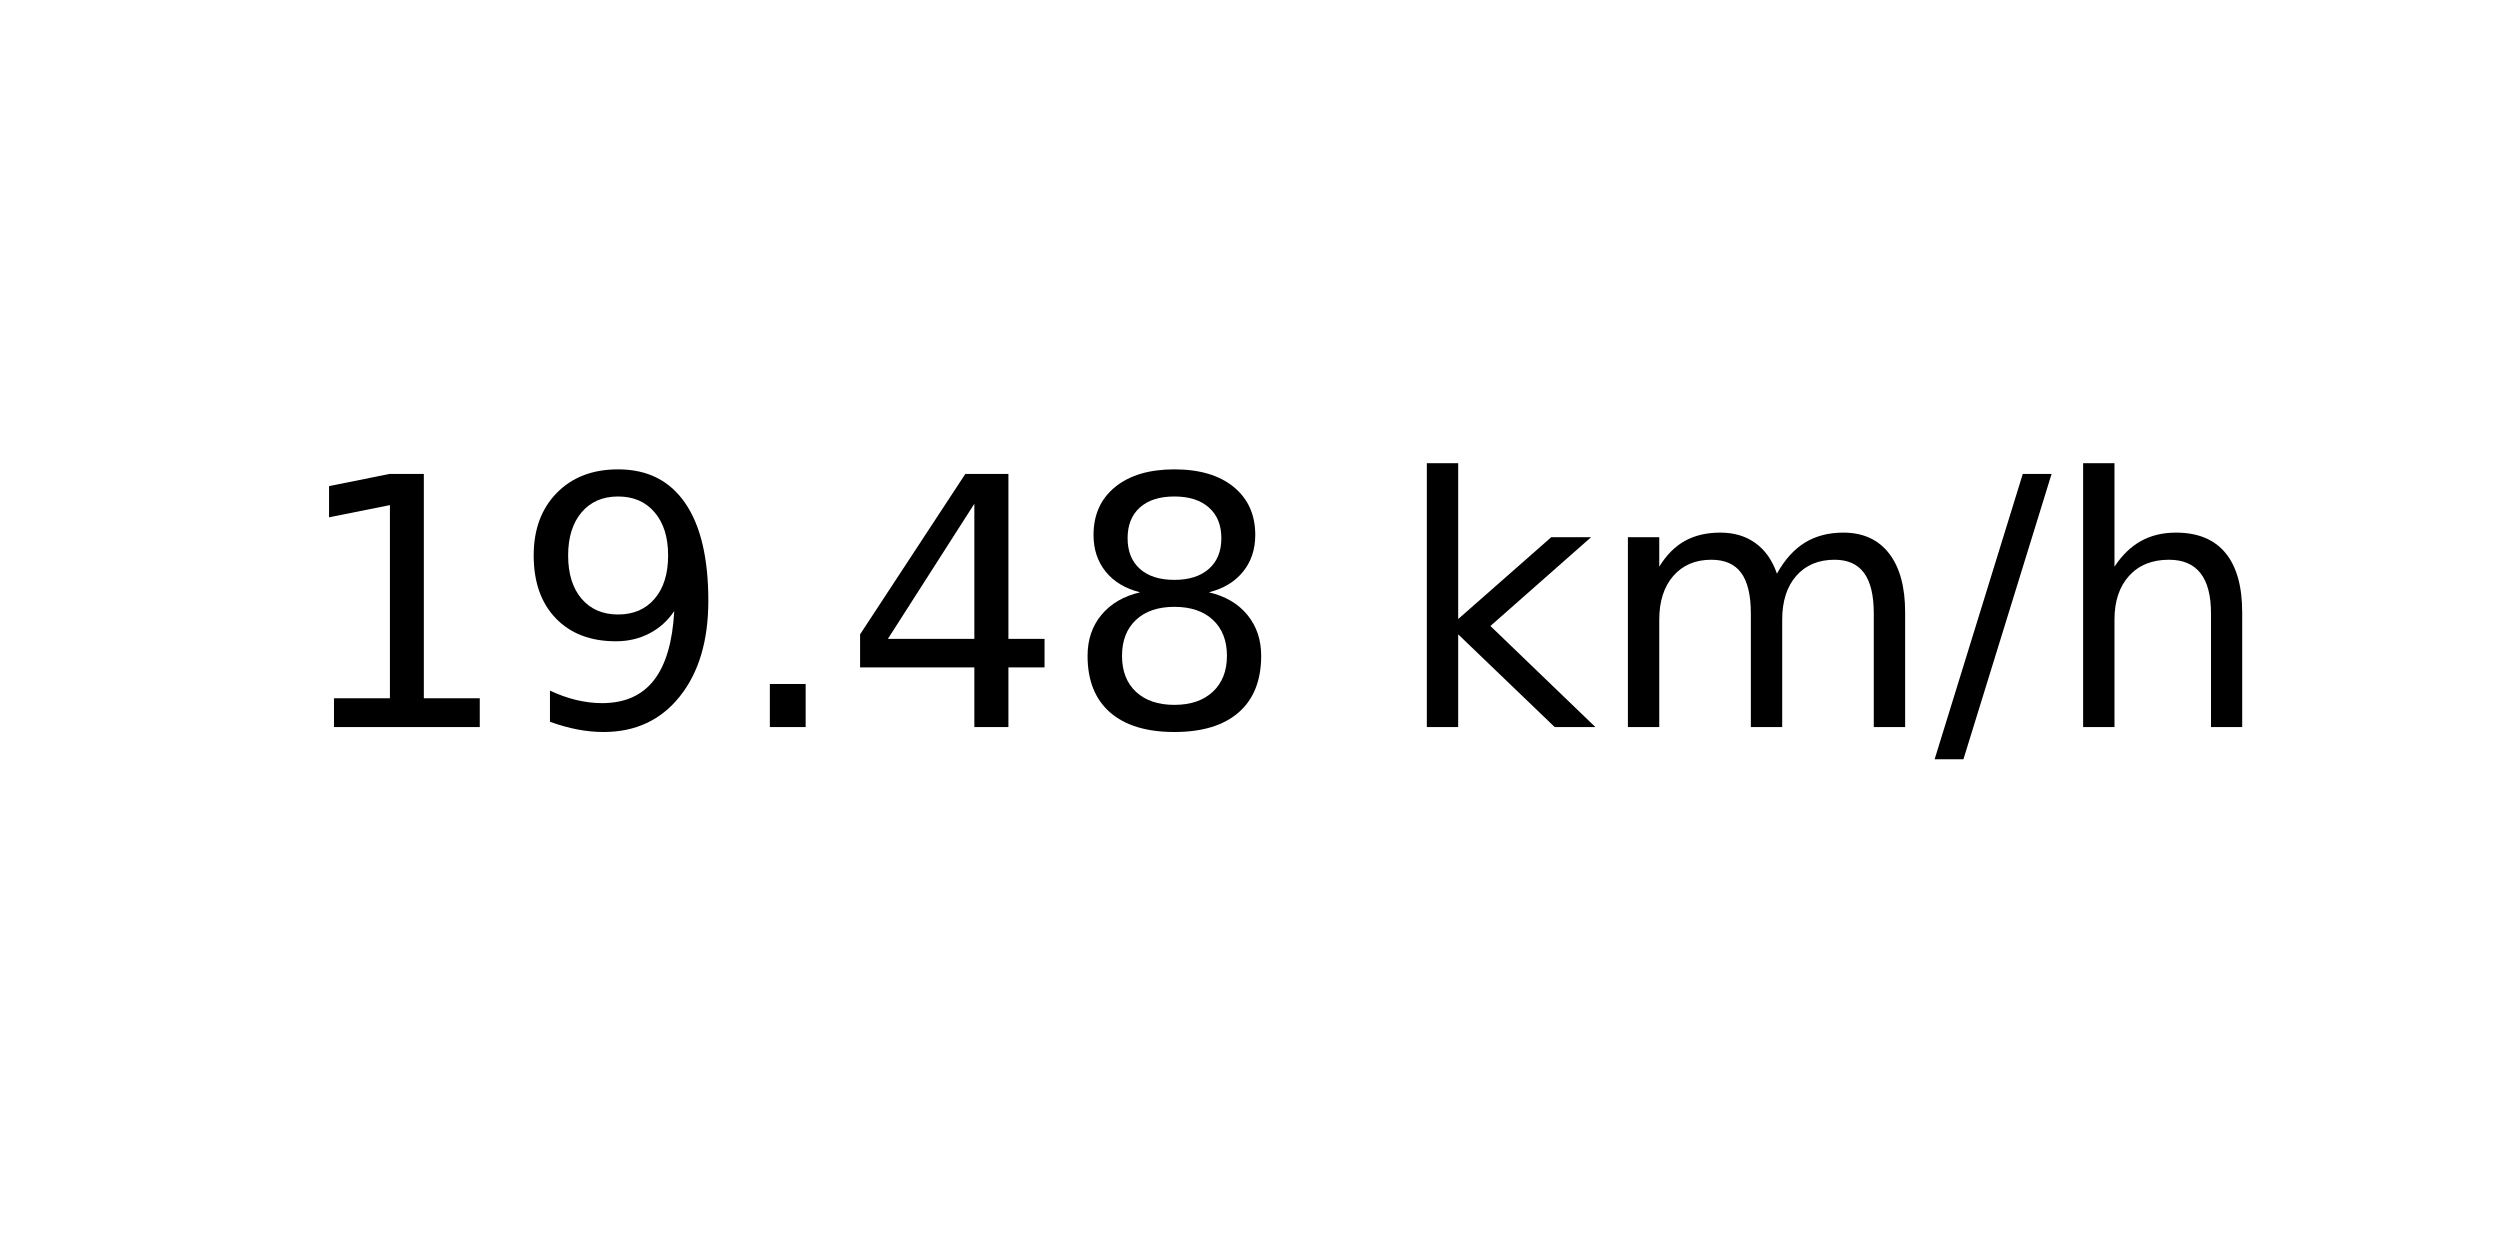
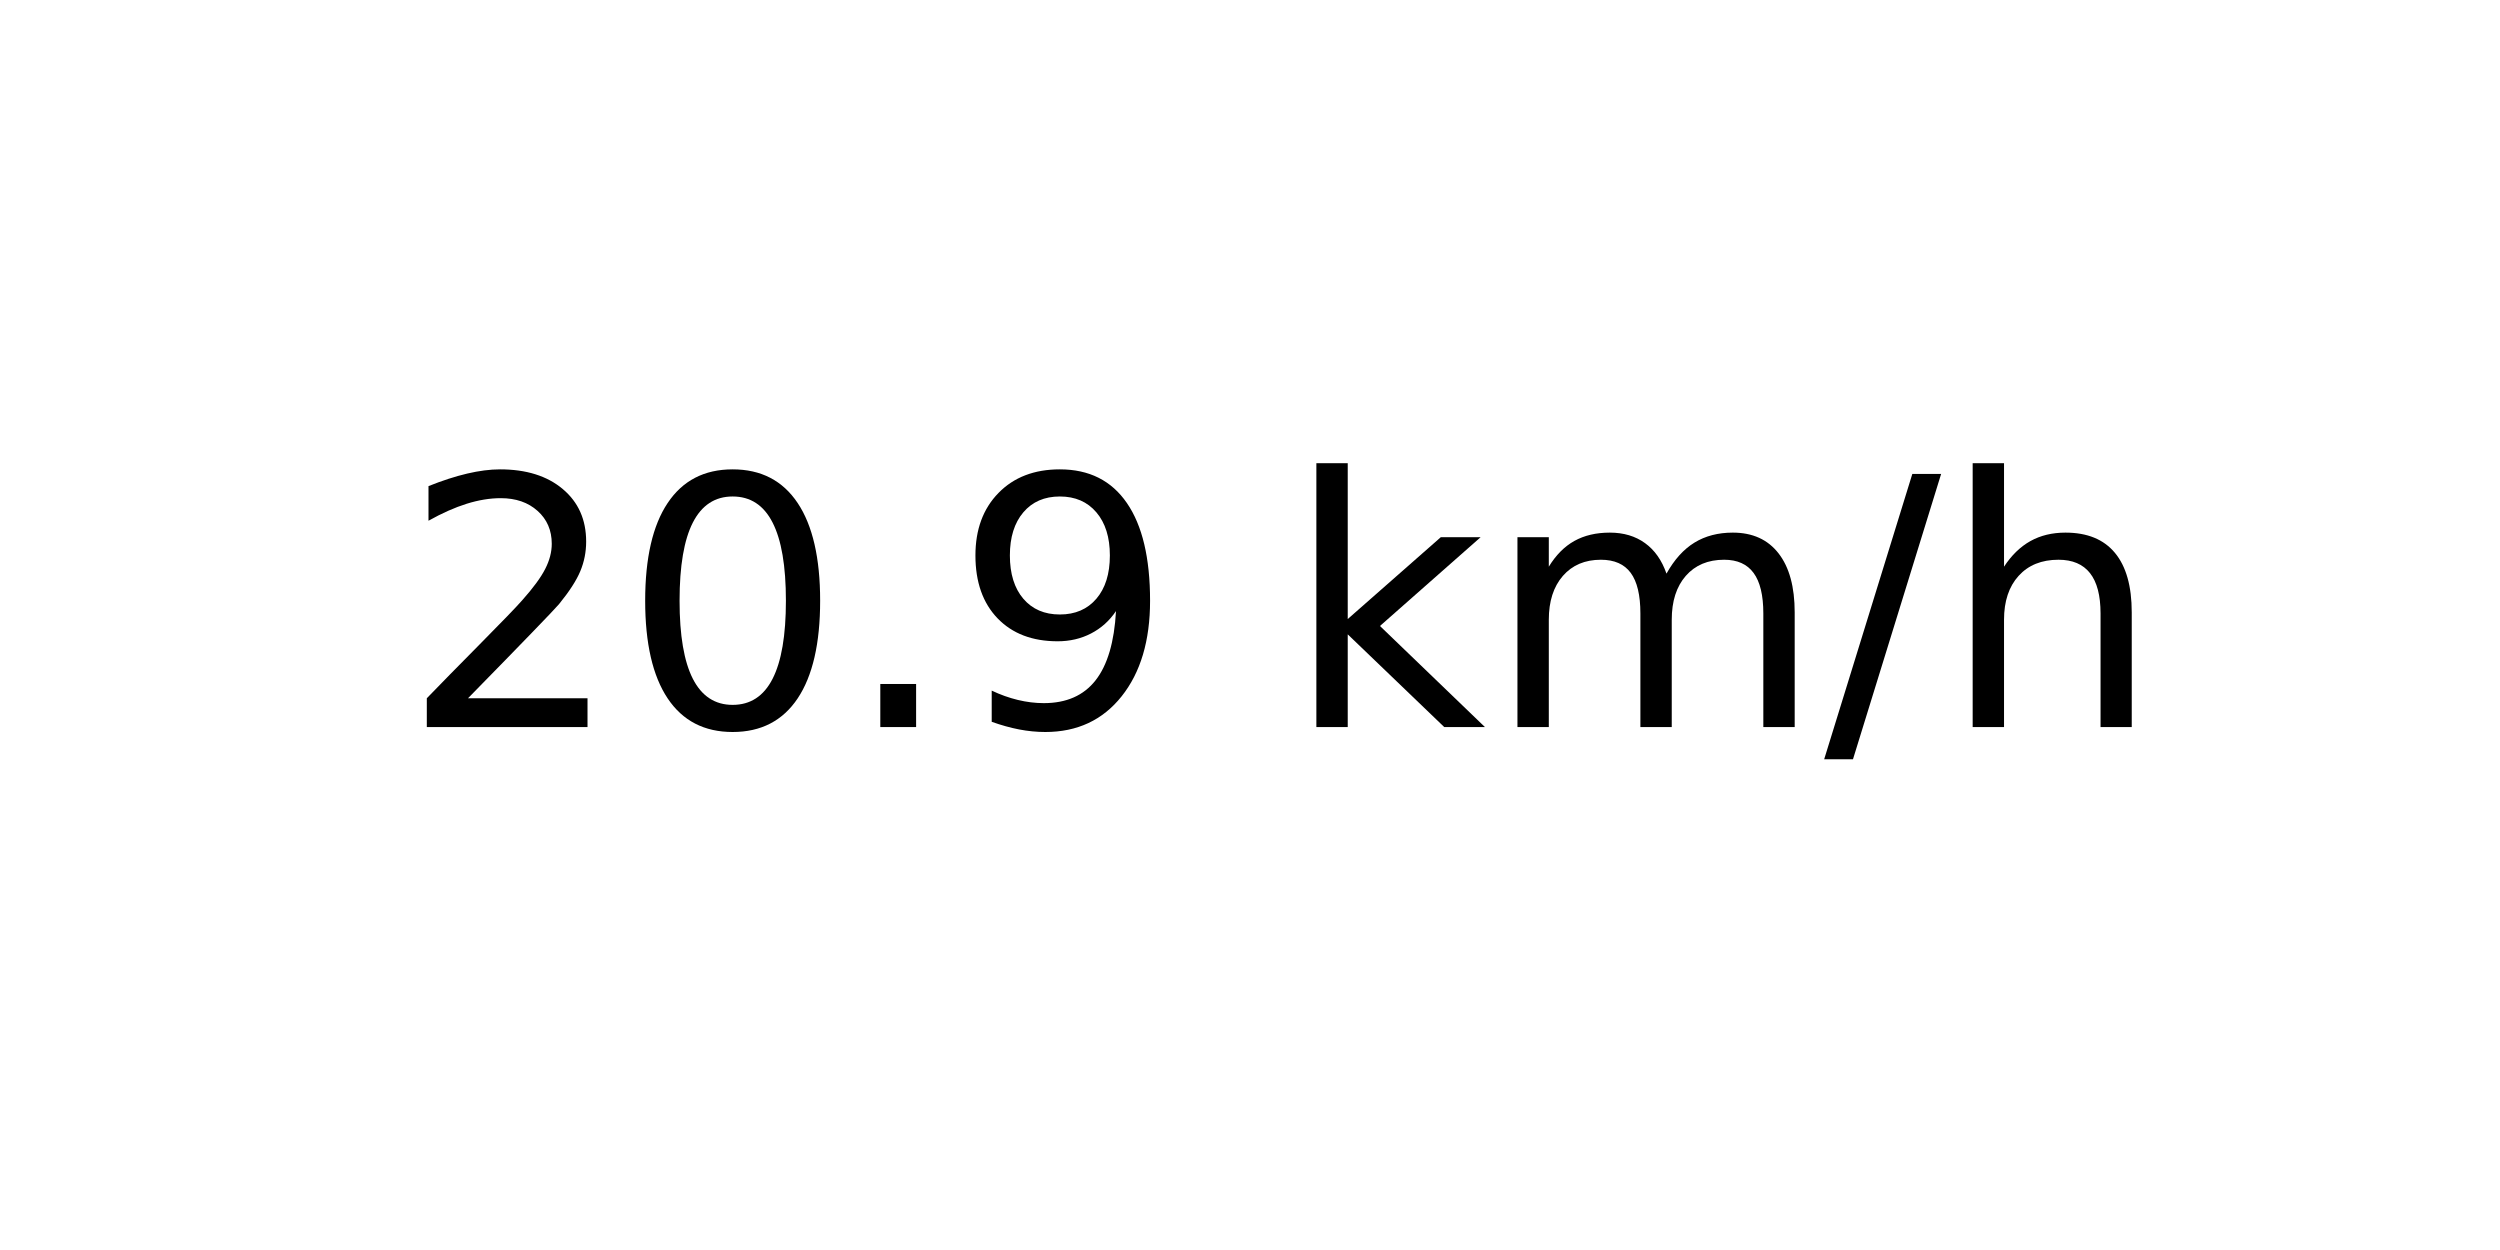
<svg xmlns="http://www.w3.org/2000/svg" xmlns:xlink="http://www.w3.org/1999/xlink" width="72pt" height="36pt" viewBox="0 0 72 36" version="1.1">
  <defs>
    <style type="text/css">*{stroke-linejoin: round; stroke-linecap: butt}</style>
  </defs>
  <g id="figure_1">
    <g id="axes_1">
      <g id="text_1">
-         <g transform="translate(8.378125 20.93937) scale(0.1 -0.1)">
+         <g transform="translate(11.55937 20.93937) scale(0.1 -0.1)">
          <defs>
-             <path id="DejaVuSans-31" d="M 794 531  L 1825 531  L 1825 4091  L 703 3866  L 703 4441  L 1819 4666  L 2450 4666  L 2450 531  L 3481 531  L 3481 0  L 794 0  L 794 531  z " transform="scale(0.015625)" />
+             <path id="DejaVuSans-32" d="M 1228 531  L 3431 531  L 3431 0  L 469 0  L 469 531  Q 828 903 1448 1529  Q 2069 2156 2228 2338  Q 2531 2678 2651 2914  Q 2772 3150 2772 3378  Q 2772 3750 2511 3984  Q 2250 4219 1831 4219  Q 1534 4219 1204 4116  Q 875 4013 500 3803  L 500 4441  Q 881 4594 1212 4672  Q 1544 4750 1819 4750  Q 2544 4750 2975 4387  Q 3406 4025 3406 3419  Q 3406 3131 3298 2873  Q 3191 2616 2906 2266  Q 2828 2175 2409 1742  Q 1991 1309 1228 531  z " transform="scale(0.015625)" />
+             <path id="DejaVuSans-30" d="M 2034 4250  Q 1547 4250 1301 3770  Q 1056 3291 1056 2328  Q 1056 1369 1301 889  Q 1547 409 2034 409  Q 2525 409 2770 889  Q 3016 1369 3016 2328  Q 3016 3291 2770 3770  Q 2525 4250 2034 4250  z M 2034 4750  Q 2819 4750 3233 4129  Q 3647 3509 3647 2328  Q 3647 1150 3233 529  Q 2819 -91 2034 -91  Q 1250 -91 836 529  Q 422 1150 422 2328  Q 422 3509 836 4129  Q 1250 4750 2034 4750  z " transform="scale(0.015625)" />
+             <path id="DejaVuSans-2e" d="M 684 794  L 1344 794  L 1344 0  L 684 0  L 684 794  z " transform="scale(0.015625)" />
            <path id="DejaVuSans-39" d="M 703 97  L 703 672  Q 941 559 1184 500  Q 1428 441 1663 441  Q 2288 441 2617 861  Q 2947 1281 2994 2138  Q 2813 1869 2534 1725  Q 2256 1581 1919 1581  Q 1219 1581 811 2004  Q 403 2428 403 3163  Q 403 3881 828 4315  Q 1253 4750 1959 4750  Q 2769 4750 3195 4129  Q 3622 3509 3622 2328  Q 3622 1225 3098 567  Q 2575 -91 1691 -91  Q 1453 -91 1209 -44  Q 966 3 703 97  z M 1959 2075  Q 2384 2075 2632 2365  Q 2881 2656 2881 3163  Q 2881 3666 2632 3958  Q 2384 4250 1959 4250  Q 1534 4250 1286 3958  Q 1038 3666 1038 3163  Q 1038 2656 1286 2365  Q 1534 2075 1959 2075  z " transform="scale(0.015625)" />
-             <path id="DejaVuSans-2e" d="M 684 794  L 1344 794  L 1344 0  L 684 0  L 684 794  z " transform="scale(0.015625)" />
-             <path id="DejaVuSans-34" d="M 2419 4116  L 825 1625  L 2419 1625  L 2419 4116  z M 2253 4666  L 3047 4666  L 3047 1625  L 3713 1625  L 3713 1100  L 3047 1100  L 3047 0  L 2419 0  L 2419 1100  L 313 1100  L 313 1709  L 2253 4666  z " transform="scale(0.015625)" />
-             <path id="DejaVuSans-38" d="M 2034 2216  Q 1584 2216 1326 1975  Q 1069 1734 1069 1313  Q 1069 891 1326 650  Q 1584 409 2034 409  Q 2484 409 2743 651  Q 3003 894 3003 1313  Q 3003 1734 2745 1975  Q 2488 2216 2034 2216  z M 1403 2484  Q 997 2584 770 2862  Q 544 3141 544 3541  Q 544 4100 942 4425  Q 1341 4750 2034 4750  Q 2731 4750 3128 4425  Q 3525 4100 3525 3541  Q 3525 3141 3298 2862  Q 3072 2584 2669 2484  Q 3125 2378 3379 2068  Q 3634 1759 3634 1313  Q 3634 634 3220 271  Q 2806 -91 2034 -91  Q 1263 -91 848 271  Q 434 634 434 1313  Q 434 1759 690 2068  Q 947 2378 1403 2484  z M 1172 3481  Q 1172 3119 1398 2916  Q 1625 2713 2034 2713  Q 2441 2713 2670 2916  Q 2900 3119 2900 3481  Q 2900 3844 2670 4047  Q 2441 4250 2034 4250  Q 1625 4250 1398 4047  Q 1172 3844 1172 3481  z " transform="scale(0.015625)" />
            <path id="DejaVuSans-20" transform="scale(0.015625)" />
            <path id="DejaVuSans-6b" d="M 581 4863  L 1159 4863  L 1159 1991  L 2875 3500  L 3609 3500  L 1753 1863  L 3688 0  L 2938 0  L 1159 1709  L 1159 0  L 581 0  L 581 4863  z " transform="scale(0.015625)" />
            <path id="DejaVuSans-6d" d="M 3328 2828  Q 3544 3216 3844 3400  Q 4144 3584 4550 3584  Q 5097 3584 5394 3201  Q 5691 2819 5691 2113  L 5691 0  L 5113 0  L 5113 2094  Q 5113 2597 4934 2840  Q 4756 3084 4391 3084  Q 3944 3084 3684 2787  Q 3425 2491 3425 1978  L 3425 0  L 2847 0  L 2847 2094  Q 2847 2600 2669 2842  Q 2491 3084 2119 3084  Q 1678 3084 1418 2786  Q 1159 2488 1159 1978  L 1159 0  L 581 0  L 581 3500  L 1159 3500  L 1159 2956  Q 1356 3278 1631 3431  Q 1906 3584 2284 3584  Q 2666 3584 2933 3390  Q 3200 3197 3328 2828  z " transform="scale(0.015625)" />
            <path id="DejaVuSans-2f" d="M 1625 4666  L 2156 4666  L 531 -594  L 0 -594  L 1625 4666  z " transform="scale(0.015625)" />
            <path id="DejaVuSans-68" d="M 3513 2113  L 3513 0  L 2938 0  L 2938 2094  Q 2938 2591 2744 2837  Q 2550 3084 2163 3084  Q 1697 3084 1428 2787  Q 1159 2491 1159 1978  L 1159 0  L 581 0  L 581 4863  L 1159 4863  L 1159 2956  Q 1366 3272 1645 3428  Q 1925 3584 2291 3584  Q 2894 3584 3203 3211  Q 3513 2838 3513 2113  z " transform="scale(0.015625)" />
          </defs>
-           <use xlink:href="#DejaVuSans-31" />
-           <use xlink:href="#DejaVuSans-39" x="63.623" />
+           <use xlink:href="#DejaVuSans-32" />
+           <use xlink:href="#DejaVuSans-30" x="63.623" />
          <use xlink:href="#DejaVuSans-2e" x="127.246" />
-           <use xlink:href="#DejaVuSans-34" x="159.033" />
-           <use xlink:href="#DejaVuSans-38" x="222.656" />
-           <use xlink:href="#DejaVuSans-20" x="286.279" />
-           <use xlink:href="#DejaVuSans-6b" x="318.066" />
-           <use xlink:href="#DejaVuSans-6d" x="375.977" />
-           <use xlink:href="#DejaVuSans-2f" x="473.389" />
-           <use xlink:href="#DejaVuSans-68" x="507.08" />
+           <use xlink:href="#DejaVuSans-39" x="159.033" />
+           <use xlink:href="#DejaVuSans-20" x="222.656" />
+           <use xlink:href="#DejaVuSans-6b" x="254.443" />
+           <use xlink:href="#DejaVuSans-6d" x="312.354" />
+           <use xlink:href="#DejaVuSans-2f" x="409.766" />
+           <use xlink:href="#DejaVuSans-68" x="443.457" />
        </g>
      </g>
    </g>
  </g>
</svg>
